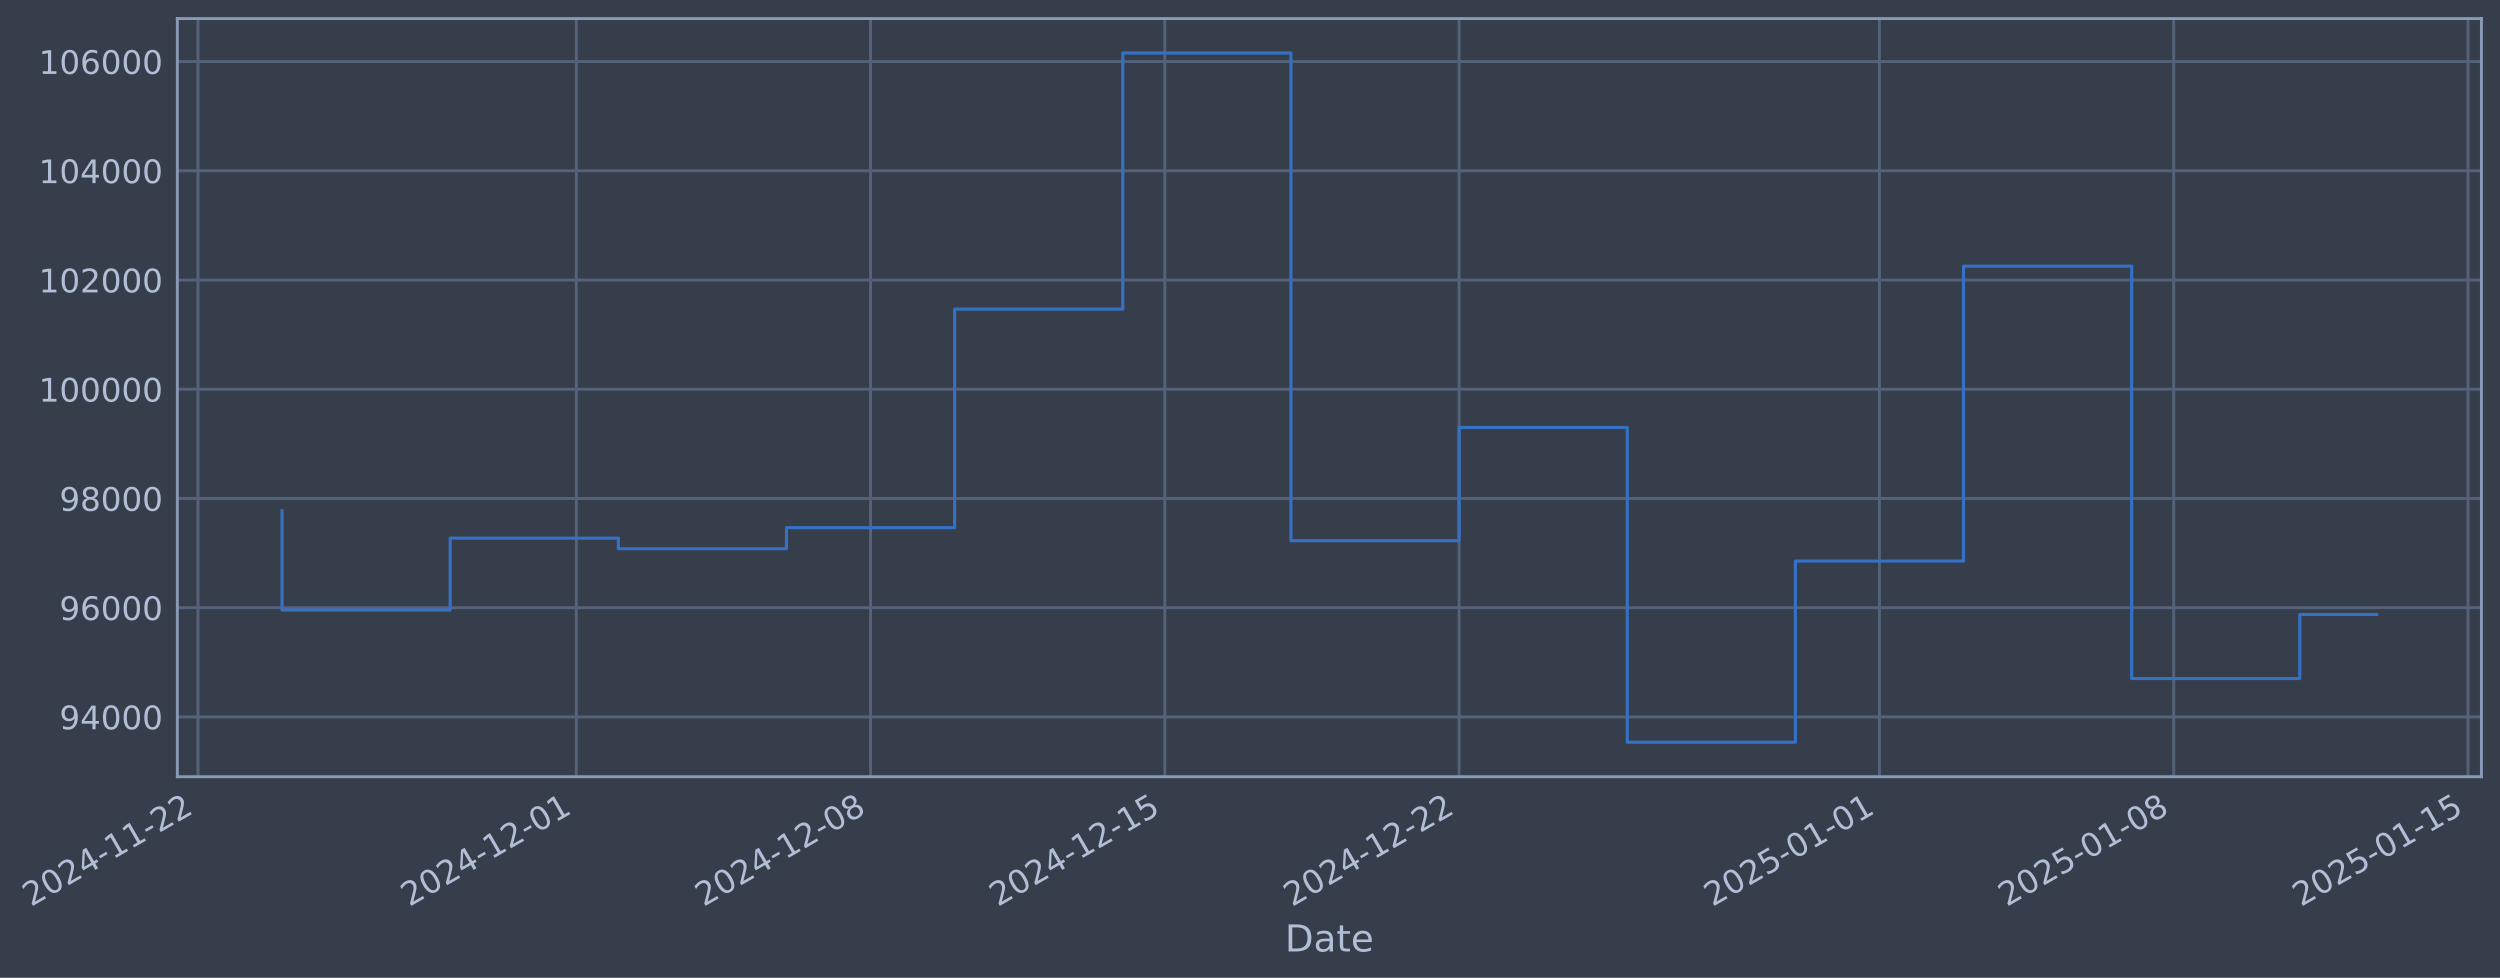
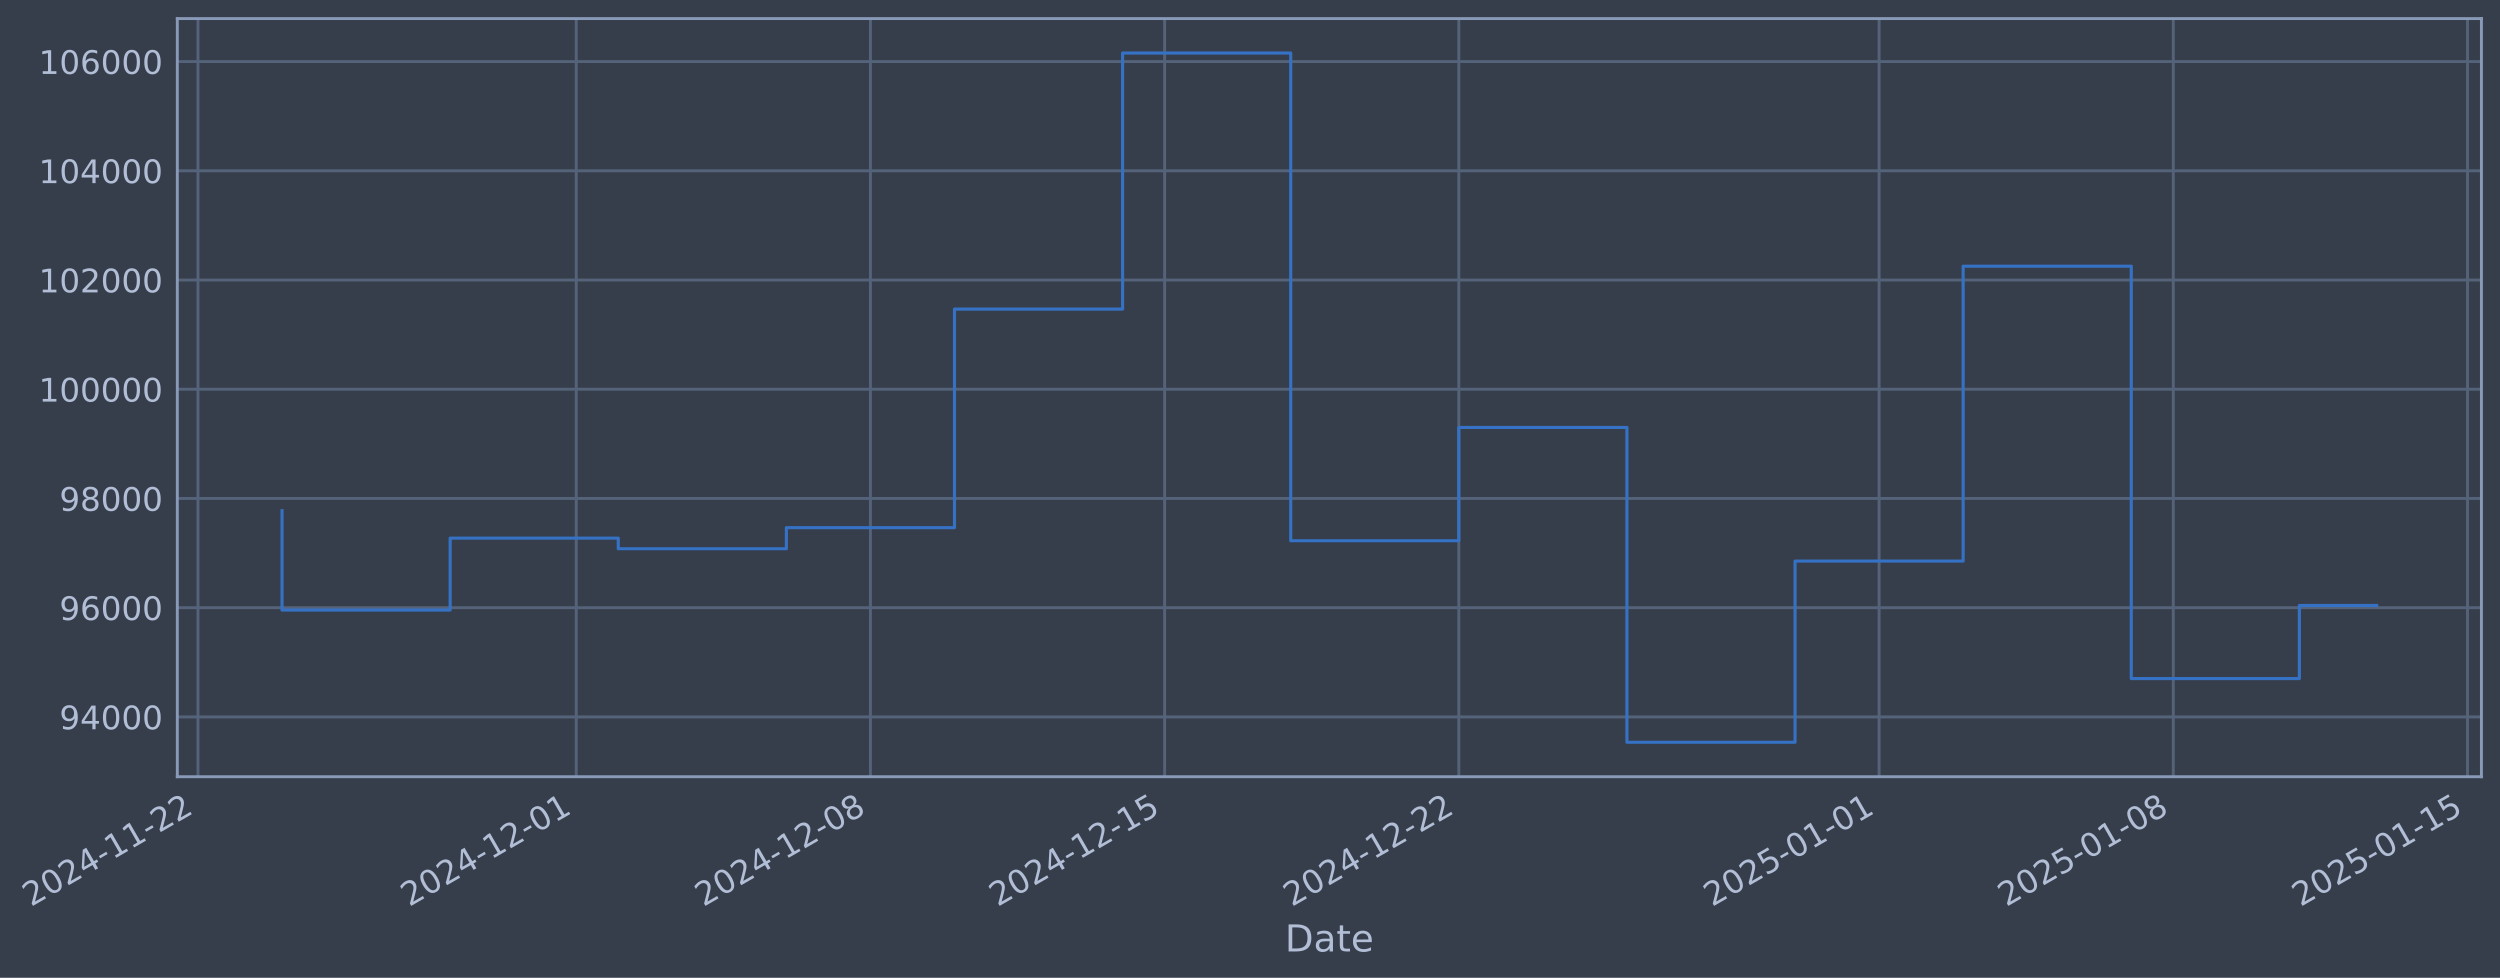
- <svg xmlns="http://www.w3.org/2000/svg" xmlns:xlink="http://www.w3.org/1999/xlink" width="968.708pt" height="378.87pt" viewBox="0 0 968.708 378.87" version="1.1">
+ <svg xmlns="http://www.w3.org/2000/svg" xmlns:xlink="http://www.w3.org/1999/xlink" width="968.701pt" height="378.87pt" viewBox="0 0 968.701 378.87" version="1.1">
  <defs>
    <style type="text/css">*{stroke-linejoin: round; stroke-linecap: butt}</style>
  </defs>
  <g id="figure_1">
    <g id="patch_1">
-       <path d="M 0 378.87  L 968.708 378.87  L 968.708 0  L 0 0  z " style="fill: #373e4b" />
+       <path d="M 0 378.87  L 968.701 378.87  L 968.701 0  L 0 0  z " style="fill: #373e4b" />
    </g>
    <g id="axes_1">
      <g id="patch_2">
-         <path d="M 68.708 300.96  L 961.508 300.96  L 961.508 7.2  L 68.708 7.2  z " style="fill: #373e4b" />
+         <path d="M 68.701 300.96  L 961.501 300.96  L 961.501 7.2  L 68.701 7.2  z " style="fill: #373e4b" />
      </g>
      <g id="matplotlib.axis_1">
        <g id="xtick_1">
          <g id="line2d_1">
-             <path d="M 76.713 300.96  L 76.713 7.2  " clip-path="url(#pff250bea26)" style="fill: none; stroke: #546379; stroke-width: 1.12; stroke-linecap: square" />
+             <path d="M 76.713 300.96  L 76.713 7.2  " clip-path="url(#pf783983abf)" style="fill: none; stroke: #546379; stroke-width: 1.12; stroke-linecap: square" />
          </g>
          <g id="line2d_2" />
          <g id="text_1">
            <g style="fill: #b1bed6" transform="translate(11.98702 351.4642) rotate(-30) scale(0.126 -0.126)">
              <defs>
                <path id="DejaVuSans-32" d="M 1228 531  L 3431 531  L 3431 0  L 469 0  L 469 531  Q 828 903 1448 1529  Q 2069 2156 2228 2338  Q 2531 2678 2651 2914  Q 2772 3150 2772 3378  Q 2772 3750 2511 3984  Q 2250 4219 1831 4219  Q 1534 4219 1204 4116  Q 875 4013 500 3803  L 500 4441  Q 881 4594 1212 4672  Q 1544 4750 1819 4750  Q 2544 4750 2975 4387  Q 3406 4025 3406 3419  Q 3406 3131 3298 2873  Q 3191 2616 2906 2266  Q 2828 2175 2409 1742  Q 1991 1309 1228 531  z " transform="scale(0.015625)" />
                <path id="DejaVuSans-30" d="M 2034 4250  Q 1547 4250 1301 3770  Q 1056 3291 1056 2328  Q 1056 1369 1301 889  Q 1547 409 2034 409  Q 2525 409 2770 889  Q 3016 1369 3016 2328  Q 3016 3291 2770 3770  Q 2525 4250 2034 4250  z M 2034 4750  Q 2819 4750 3233 4129  Q 3647 3509 3647 2328  Q 3647 1150 3233 529  Q 2819 -91 2034 -91  Q 1250 -91 836 529  Q 422 1150 422 2328  Q 422 3509 836 4129  Q 1250 4750 2034 4750  z " transform="scale(0.015625)" />
                <path id="DejaVuSans-34" d="M 2419 4116  L 825 1625  L 2419 1625  L 2419 4116  z M 2253 4666  L 3047 4666  L 3047 1625  L 3713 1625  L 3713 1100  L 3047 1100  L 3047 0  L 2419 0  L 2419 1100  L 313 1100  L 313 1709  L 2253 4666  z " transform="scale(0.015625)" />
                <path id="DejaVuSans-2d" d="M 313 2009  L 1997 2009  L 1997 1497  L 313 1497  L 313 2009  z " transform="scale(0.015625)" />
                <path id="DejaVuSans-31" d="M 794 531  L 1825 531  L 1825 4091  L 703 3866  L 703 4441  L 1819 4666  L 2450 4666  L 2450 531  L 3481 531  L 3481 0  L 794 0  L 794 531  z " transform="scale(0.015625)" />
              </defs>
              <use xlink:href="#DejaVuSans-32" />
              <use xlink:href="#DejaVuSans-30" transform="translate(63.62305 0)" />
              <use xlink:href="#DejaVuSans-32" transform="translate(127.2461 0)" />
              <use xlink:href="#DejaVuSans-34" transform="translate(190.8691 0)" />
              <use xlink:href="#DejaVuSans-2d" transform="translate(254.4922 0)" />
              <use xlink:href="#DejaVuSans-31" transform="translate(290.5762 0)" />
              <use xlink:href="#DejaVuSans-31" transform="translate(354.1992 0)" />
              <use xlink:href="#DejaVuSans-2d" transform="translate(417.8223 0)" />
              <use xlink:href="#DejaVuSans-32" transform="translate(453.9062 0)" />
              <use xlink:href="#DejaVuSans-32" transform="translate(517.5293 0)" />
            </g>
          </g>
        </g>
        <g id="xtick_2">
          <g id="line2d_3">
-             <path d="M 223.31 300.96  L 223.31 7.2  " clip-path="url(#pff250bea26)" style="fill: none; stroke: #546379; stroke-width: 1.12; stroke-linecap: square" />
+             <path d="M 223.278 300.96  L 223.278 7.2  " clip-path="url(#pf783983abf)" style="fill: none; stroke: #546379; stroke-width: 1.12; stroke-linecap: square" />
          </g>
          <g id="line2d_4" />
          <g id="text_2">
-             <g style="fill: #b1bed6" transform="translate(158.5842 351.4642) rotate(-30) scale(0.126 -0.126)">
+             <g style="fill: #b1bed6" transform="translate(158.5525 351.4642) rotate(-30) scale(0.126 -0.126)">
              <use xlink:href="#DejaVuSans-32" />
              <use xlink:href="#DejaVuSans-30" transform="translate(63.62305 0)" />
              <use xlink:href="#DejaVuSans-32" transform="translate(127.2461 0)" />
              <use xlink:href="#DejaVuSans-34" transform="translate(190.8691 0)" />
              <use xlink:href="#DejaVuSans-2d" transform="translate(254.4922 0)" />
              <use xlink:href="#DejaVuSans-31" transform="translate(290.5762 0)" />
              <use xlink:href="#DejaVuSans-32" transform="translate(354.1992 0)" />
              <use xlink:href="#DejaVuSans-2d" transform="translate(417.8223 0)" />
              <use xlink:href="#DejaVuSans-30" transform="translate(453.9062 0)" />
              <use xlink:href="#DejaVuSans-31" transform="translate(517.5293 0)" />
            </g>
          </g>
        </g>
        <g id="xtick_3">
          <g id="line2d_5">
-             <path d="M 337.33 300.96  L 337.33 7.2  " clip-path="url(#pff250bea26)" style="fill: none; stroke: #546379; stroke-width: 1.12; stroke-linecap: square" />
+             <path d="M 337.273 300.96  L 337.273 7.2  " clip-path="url(#pf783983abf)" style="fill: none; stroke: #546379; stroke-width: 1.12; stroke-linecap: square" />
          </g>
          <g id="line2d_6" />
          <g id="text_3">
-             <g style="fill: #b1bed6" transform="translate(272.6043 351.4642) rotate(-30) scale(0.126 -0.126)">
+             <g style="fill: #b1bed6" transform="translate(272.5479 351.4642) rotate(-30) scale(0.126 -0.126)">
              <defs>
                <path id="DejaVuSans-38" d="M 2034 2216  Q 1584 2216 1326 1975  Q 1069 1734 1069 1313  Q 1069 891 1326 650  Q 1584 409 2034 409  Q 2484 409 2743 651  Q 3003 894 3003 1313  Q 3003 1734 2745 1975  Q 2488 2216 2034 2216  z M 1403 2484  Q 997 2584 770 2862  Q 544 3141 544 3541  Q 544 4100 942 4425  Q 1341 4750 2034 4750  Q 2731 4750 3128 4425  Q 3525 4100 3525 3541  Q 3525 3141 3298 2862  Q 3072 2584 2669 2484  Q 3125 2378 3379 2068  Q 3634 1759 3634 1313  Q 3634 634 3220 271  Q 2806 -91 2034 -91  Q 1263 -91 848 271  Q 434 634 434 1313  Q 434 1759 690 2068  Q 947 2378 1403 2484  z M 1172 3481  Q 1172 3119 1398 2916  Q 1625 2713 2034 2713  Q 2441 2713 2670 2916  Q 2900 3119 2900 3481  Q 2900 3844 2670 4047  Q 2441 4250 2034 4250  Q 1625 4250 1398 4047  Q 1172 3844 1172 3481  z " transform="scale(0.015625)" />
              </defs>
              <use xlink:href="#DejaVuSans-32" />
              <use xlink:href="#DejaVuSans-30" transform="translate(63.62305 0)" />
              <use xlink:href="#DejaVuSans-32" transform="translate(127.2461 0)" />
              <use xlink:href="#DejaVuSans-34" transform="translate(190.8691 0)" />
              <use xlink:href="#DejaVuSans-2d" transform="translate(254.4922 0)" />
              <use xlink:href="#DejaVuSans-31" transform="translate(290.5762 0)" />
              <use xlink:href="#DejaVuSans-32" transform="translate(354.1992 0)" />
              <use xlink:href="#DejaVuSans-2d" transform="translate(417.8223 0)" />
              <use xlink:href="#DejaVuSans-30" transform="translate(453.9062 0)" />
              <use xlink:href="#DejaVuSans-38" transform="translate(517.5293 0)" />
            </g>
          </g>
        </g>
        <g id="xtick_4">
          <g id="line2d_7">
-             <path d="M 451.35 300.96  L 451.35 7.2  " clip-path="url(#pff250bea26)" style="fill: none; stroke: #546379; stroke-width: 1.12; stroke-linecap: square" />
+             <path d="M 451.269 300.96  L 451.269 7.2  " clip-path="url(#pf783983abf)" style="fill: none; stroke: #546379; stroke-width: 1.12; stroke-linecap: square" />
          </g>
          <g id="line2d_8" />
          <g id="text_4">
-             <g style="fill: #b1bed6" transform="translate(386.6243 351.4642) rotate(-30) scale(0.126 -0.126)">
+             <g style="fill: #b1bed6" transform="translate(386.5433 351.4642) rotate(-30) scale(0.126 -0.126)">
              <defs>
                <path id="DejaVuSans-35" d="M 691 4666  L 3169 4666  L 3169 4134  L 1269 4134  L 1269 2991  Q 1406 3038 1543 3061  Q 1681 3084 1819 3084  Q 2600 3084 3056 2656  Q 3513 2228 3513 1497  Q 3513 744 3044 326  Q 2575 -91 1722 -91  Q 1428 -91 1123 -41  Q 819 9 494 109  L 494 744  Q 775 591 1075 516  Q 1375 441 1709 441  Q 2250 441 2565 725  Q 2881 1009 2881 1497  Q 2881 1984 2565 2268  Q 2250 2553 1709 2553  Q 1456 2553 1204 2497  Q 953 2441 691 2322  L 691 4666  z " transform="scale(0.015625)" />
              </defs>
              <use xlink:href="#DejaVuSans-32" />
              <use xlink:href="#DejaVuSans-30" transform="translate(63.62305 0)" />
              <use xlink:href="#DejaVuSans-32" transform="translate(127.2461 0)" />
              <use xlink:href="#DejaVuSans-34" transform="translate(190.8691 0)" />
              <use xlink:href="#DejaVuSans-2d" transform="translate(254.4922 0)" />
              <use xlink:href="#DejaVuSans-31" transform="translate(290.5762 0)" />
              <use xlink:href="#DejaVuSans-32" transform="translate(354.1992 0)" />
              <use xlink:href="#DejaVuSans-2d" transform="translate(417.8223 0)" />
              <use xlink:href="#DejaVuSans-31" transform="translate(453.9062 0)" />
              <use xlink:href="#DejaVuSans-35" transform="translate(517.5293 0)" />
            </g>
          </g>
        </g>
        <g id="xtick_5">
          <g id="line2d_9">
-             <path d="M 565.37 300.96  L 565.37 7.2  " clip-path="url(#pff250bea26)" style="fill: none; stroke: #546379; stroke-width: 1.12; stroke-linecap: square" />
+             <path d="M 565.264 300.96  L 565.264 7.2  " clip-path="url(#pf783983abf)" style="fill: none; stroke: #546379; stroke-width: 1.12; stroke-linecap: square" />
          </g>
          <g id="line2d_10" />
          <g id="text_5">
-             <g style="fill: #b1bed6" transform="translate(500.6444 351.4642) rotate(-30) scale(0.126 -0.126)">
+             <g style="fill: #b1bed6" transform="translate(500.5386 351.4642) rotate(-30) scale(0.126 -0.126)">
              <use xlink:href="#DejaVuSans-32" />
              <use xlink:href="#DejaVuSans-30" transform="translate(63.62305 0)" />
              <use xlink:href="#DejaVuSans-32" transform="translate(127.2461 0)" />
              <use xlink:href="#DejaVuSans-34" transform="translate(190.8691 0)" />
              <use xlink:href="#DejaVuSans-2d" transform="translate(254.4922 0)" />
              <use xlink:href="#DejaVuSans-31" transform="translate(290.5762 0)" />
              <use xlink:href="#DejaVuSans-32" transform="translate(354.1992 0)" />
              <use xlink:href="#DejaVuSans-2d" transform="translate(417.8223 0)" />
              <use xlink:href="#DejaVuSans-32" transform="translate(453.9062 0)" />
              <use xlink:href="#DejaVuSans-32" transform="translate(517.5293 0)" />
            </g>
          </g>
        </g>
        <g id="xtick_6">
          <g id="line2d_11">
-             <path d="M 728.256 300.96  L 728.256 7.2  " clip-path="url(#pff250bea26)" style="fill: none; stroke: #546379; stroke-width: 1.12; stroke-linecap: square" />
+             <path d="M 728.115 300.96  L 728.115 7.2  " clip-path="url(#pf783983abf)" style="fill: none; stroke: #546379; stroke-width: 1.12; stroke-linecap: square" />
          </g>
          <g id="line2d_12" />
          <g id="text_6">
-             <g style="fill: #b1bed6" transform="translate(663.5302 351.4642) rotate(-30) scale(0.126 -0.126)">
+             <g style="fill: #b1bed6" transform="translate(663.3892 351.4642) rotate(-30) scale(0.126 -0.126)">
              <use xlink:href="#DejaVuSans-32" />
              <use xlink:href="#DejaVuSans-30" transform="translate(63.62305 0)" />
              <use xlink:href="#DejaVuSans-32" transform="translate(127.2461 0)" />
              <use xlink:href="#DejaVuSans-35" transform="translate(190.8691 0)" />
              <use xlink:href="#DejaVuSans-2d" transform="translate(254.4922 0)" />
              <use xlink:href="#DejaVuSans-30" transform="translate(290.5762 0)" />
              <use xlink:href="#DejaVuSans-31" transform="translate(354.1992 0)" />
              <use xlink:href="#DejaVuSans-2d" transform="translate(417.8223 0)" />
              <use xlink:href="#DejaVuSans-30" transform="translate(453.9062 0)" />
              <use xlink:href="#DejaVuSans-31" transform="translate(517.5293 0)" />
            </g>
          </g>
        </g>
        <g id="xtick_7">
          <g id="line2d_13">
-             <path d="M 842.276 300.96  L 842.276 7.2  " clip-path="url(#pff250bea26)" style="fill: none; stroke: #546379; stroke-width: 1.12; stroke-linecap: square" />
+             <path d="M 842.11 300.96  L 842.11 7.2  " clip-path="url(#pf783983abf)" style="fill: none; stroke: #546379; stroke-width: 1.12; stroke-linecap: square" />
          </g>
          <g id="line2d_14" />
          <g id="text_7">
-             <g style="fill: #b1bed6" transform="translate(777.5503 351.4642) rotate(-30) scale(0.126 -0.126)">
+             <g style="fill: #b1bed6" transform="translate(777.3846 351.4642) rotate(-30) scale(0.126 -0.126)">
              <use xlink:href="#DejaVuSans-32" />
              <use xlink:href="#DejaVuSans-30" transform="translate(63.62305 0)" />
              <use xlink:href="#DejaVuSans-32" transform="translate(127.2461 0)" />
              <use xlink:href="#DejaVuSans-35" transform="translate(190.8691 0)" />
              <use xlink:href="#DejaVuSans-2d" transform="translate(254.4922 0)" />
              <use xlink:href="#DejaVuSans-30" transform="translate(290.5762 0)" />
              <use xlink:href="#DejaVuSans-31" transform="translate(354.1992 0)" />
              <use xlink:href="#DejaVuSans-2d" transform="translate(417.8223 0)" />
              <use xlink:href="#DejaVuSans-30" transform="translate(453.9062 0)" />
              <use xlink:href="#DejaVuSans-38" transform="translate(517.5293 0)" />
            </g>
          </g>
        </g>
        <g id="xtick_8">
          <g id="line2d_15">
-             <path d="M 956.296 300.96  L 956.296 7.2  " clip-path="url(#pff250bea26)" style="fill: none; stroke: #546379; stroke-width: 1.12; stroke-linecap: square" />
+             <path d="M 956.105 300.96  L 956.105 7.2  " clip-path="url(#pf783983abf)" style="fill: none; stroke: #546379; stroke-width: 1.12; stroke-linecap: square" />
          </g>
          <g id="line2d_16" />
          <g id="text_8">
-             <g style="fill: #b1bed6" transform="translate(891.5703 351.4642) rotate(-30) scale(0.126 -0.126)">
+             <g style="fill: #b1bed6" transform="translate(891.3799 351.4642) rotate(-30) scale(0.126 -0.126)">
              <use xlink:href="#DejaVuSans-32" />
              <use xlink:href="#DejaVuSans-30" transform="translate(63.62305 0)" />
              <use xlink:href="#DejaVuSans-32" transform="translate(127.2461 0)" />
              <use xlink:href="#DejaVuSans-35" transform="translate(190.8691 0)" />
              <use xlink:href="#DejaVuSans-2d" transform="translate(254.4922 0)" />
              <use xlink:href="#DejaVuSans-30" transform="translate(290.5762 0)" />
              <use xlink:href="#DejaVuSans-31" transform="translate(354.1992 0)" />
              <use xlink:href="#DejaVuSans-2d" transform="translate(417.8223 0)" />
              <use xlink:href="#DejaVuSans-31" transform="translate(453.9062 0)" />
              <use xlink:href="#DejaVuSans-35" transform="translate(517.5293 0)" />
            </g>
          </g>
        </g>
        <g id="text_9">
-           <g style="fill: #b1bed6" transform="translate(497.8987 368.6753) scale(0.144 -0.144)">
+           <g style="fill: #b1bed6" transform="translate(497.8917 368.6753) scale(0.144 -0.144)">
            <defs>
              <path id="DejaVuSans-44" d="M 1259 4147  L 1259 519  L 2022 519  Q 2988 519 3436 956  Q 3884 1394 3884 2338  Q 3884 3275 3436 3711  Q 2988 4147 2022 4147  L 1259 4147  z M 628 4666  L 1925 4666  Q 3281 4666 3915 4102  Q 4550 3538 4550 2338  Q 4550 1131 3912 565  Q 3275 0 1925 0  L 628 0  L 628 4666  z " transform="scale(0.015625)" />
              <path id="DejaVuSans-61" d="M 2194 1759  Q 1497 1759 1228 1600  Q 959 1441 959 1056  Q 959 750 1161 570  Q 1363 391 1709 391  Q 2188 391 2477 730  Q 2766 1069 2766 1631  L 2766 1759  L 2194 1759  z M 3341 1997  L 3341 0  L 2766 0  L 2766 531  Q 2569 213 2275 61  Q 1981 -91 1556 -91  Q 1019 -91 701 211  Q 384 513 384 1019  Q 384 1609 779 1909  Q 1175 2209 1959 2209  L 2766 2209  L 2766 2266  Q 2766 2663 2505 2880  Q 2244 3097 1772 3097  Q 1472 3097 1187 3025  Q 903 2953 641 2809  L 641 3341  Q 956 3463 1253 3523  Q 1550 3584 1831 3584  Q 2591 3584 2966 3190  Q 3341 2797 3341 1997  z " transform="scale(0.015625)" />
              <path id="DejaVuSans-74" d="M 1172 4494  L 1172 3500  L 2356 3500  L 2356 3053  L 1172 3053  L 1172 1153  Q 1172 725 1289 603  Q 1406 481 1766 481  L 2356 481  L 2356 0  L 1766 0  Q 1100 0 847 248  Q 594 497 594 1153  L 594 3053  L 172 3053  L 172 3500  L 594 3500  L 594 4494  L 1172 4494  z " transform="scale(0.015625)" />
              <path id="DejaVuSans-65" d="M 3597 1894  L 3597 1613  L 953 1613  Q 991 1019 1311 708  Q 1631 397 2203 397  Q 2534 397 2845 478  Q 3156 559 3463 722  L 3463 178  Q 3153 47 2828 -22  Q 2503 -91 2169 -91  Q 1331 -91 842 396  Q 353 884 353 1716  Q 353 2575 817 3079  Q 1281 3584 2069 3584  Q 2775 3584 3186 3129  Q 3597 2675 3597 1894  z M 3022 2063  Q 3016 2534 2758 2815  Q 2500 3097 2075 3097  Q 1594 3097 1305 2825  Q 1016 2553 972 2059  L 3022 2063  z " transform="scale(0.015625)" />
            </defs>
            <use xlink:href="#DejaVuSans-44" />
            <use xlink:href="#DejaVuSans-61" transform="translate(77.00195 0)" />
            <use xlink:href="#DejaVuSans-74" transform="translate(138.2812 0)" />
            <use xlink:href="#DejaVuSans-65" transform="translate(177.4902 0)" />
          </g>
        </g>
      </g>
      <g id="matplotlib.axis_2">
        <g id="ytick_1">
          <g id="line2d_17">
-             <path d="M 68.708 277.797  L 961.508 277.797  " clip-path="url(#pff250bea26)" style="fill: none; stroke: #546379; stroke-width: 1.12; stroke-linecap: square" />
+             <path d="M 68.701 277.797  L 961.501 277.797  " clip-path="url(#pf783983abf)" style="fill: none; stroke: #546379; stroke-width: 1.12; stroke-linecap: square" />
          </g>
          <g id="line2d_18" />
          <g id="text_10">
-             <g style="fill: #b1bed6" transform="translate(23.02412 282.5841) scale(0.126 -0.126)">
+             <g style="fill: #b1bed6" transform="translate(23.01706 282.5841) scale(0.126 -0.126)">
              <defs>
                <path id="DejaVuSans-39" d="M 703 97  L 703 672  Q 941 559 1184 500  Q 1428 441 1663 441  Q 2288 441 2617 861  Q 2947 1281 2994 2138  Q 2813 1869 2534 1725  Q 2256 1581 1919 1581  Q 1219 1581 811 2004  Q 403 2428 403 3163  Q 403 3881 828 4315  Q 1253 4750 1959 4750  Q 2769 4750 3195 4129  Q 3622 3509 3622 2328  Q 3622 1225 3098 567  Q 2575 -91 1691 -91  Q 1453 -91 1209 -44  Q 966 3 703 97  z M 1959 2075  Q 2384 2075 2632 2365  Q 2881 2656 2881 3163  Q 2881 3666 2632 3958  Q 2384 4250 1959 4250  Q 1534 4250 1286 3958  Q 1038 3666 1038 3163  Q 1038 2656 1286 2365  Q 1534 2075 1959 2075  z " transform="scale(0.015625)" />
              </defs>
              <use xlink:href="#DejaVuSans-39" />
              <use xlink:href="#DejaVuSans-34" transform="translate(63.62305 0)" />
              <use xlink:href="#DejaVuSans-30" transform="translate(127.2461 0)" />
              <use xlink:href="#DejaVuSans-30" transform="translate(190.8691 0)" />
              <use xlink:href="#DejaVuSans-30" transform="translate(254.4922 0)" />
            </g>
          </g>
        </g>
        <g id="ytick_2">
          <g id="line2d_19">
-             <path d="M 68.708 235.473  L 961.508 235.473  " clip-path="url(#pff250bea26)" style="fill: none; stroke: #546379; stroke-width: 1.12; stroke-linecap: square" />
+             <path d="M 68.701 235.473  L 961.501 235.473  " clip-path="url(#pf783983abf)" style="fill: none; stroke: #546379; stroke-width: 1.12; stroke-linecap: square" />
          </g>
          <g id="line2d_20" />
          <g id="text_11">
-             <g style="fill: #b1bed6" transform="translate(23.02412 240.2602) scale(0.126 -0.126)">
+             <g style="fill: #b1bed6" transform="translate(23.01706 240.2602) scale(0.126 -0.126)">
              <defs>
                <path id="DejaVuSans-36" d="M 2113 2584  Q 1688 2584 1439 2293  Q 1191 2003 1191 1497  Q 1191 994 1439 701  Q 1688 409 2113 409  Q 2538 409 2786 701  Q 3034 994 3034 1497  Q 3034 2003 2786 2293  Q 2538 2584 2113 2584  z M 3366 4563  L 3366 3988  Q 3128 4100 2886 4159  Q 2644 4219 2406 4219  Q 1781 4219 1451 3797  Q 1122 3375 1075 2522  Q 1259 2794 1537 2939  Q 1816 3084 2150 3084  Q 2853 3084 3261 2657  Q 3669 2231 3669 1497  Q 3669 778 3244 343  Q 2819 -91 2113 -91  Q 1303 -91 875 529  Q 447 1150 447 2328  Q 447 3434 972 4092  Q 1497 4750 2381 4750  Q 2619 4750 2861 4703  Q 3103 4656 3366 4563  z " transform="scale(0.015625)" />
              </defs>
              <use xlink:href="#DejaVuSans-39" />
              <use xlink:href="#DejaVuSans-36" transform="translate(63.62305 0)" />
              <use xlink:href="#DejaVuSans-30" transform="translate(127.2461 0)" />
              <use xlink:href="#DejaVuSans-30" transform="translate(190.8691 0)" />
              <use xlink:href="#DejaVuSans-30" transform="translate(254.4922 0)" />
            </g>
          </g>
        </g>
        <g id="ytick_3">
          <g id="line2d_21">
-             <path d="M 68.708 193.149  L 961.508 193.149  " clip-path="url(#pff250bea26)" style="fill: none; stroke: #546379; stroke-width: 1.12; stroke-linecap: square" />
+             <path d="M 68.701 193.149  L 961.501 193.149  " clip-path="url(#pf783983abf)" style="fill: none; stroke: #546379; stroke-width: 1.12; stroke-linecap: square" />
          </g>
          <g id="line2d_22" />
          <g id="text_12">
-             <g style="fill: #b1bed6" transform="translate(23.02412 197.9364) scale(0.126 -0.126)">
+             <g style="fill: #b1bed6" transform="translate(23.01706 197.9364) scale(0.126 -0.126)">
              <use xlink:href="#DejaVuSans-39" />
              <use xlink:href="#DejaVuSans-38" transform="translate(63.62305 0)" />
              <use xlink:href="#DejaVuSans-30" transform="translate(127.2461 0)" />
              <use xlink:href="#DejaVuSans-30" transform="translate(190.8691 0)" />
              <use xlink:href="#DejaVuSans-30" transform="translate(254.4922 0)" />
            </g>
          </g>
        </g>
        <g id="ytick_4">
          <g id="line2d_23">
-             <path d="M 68.708 150.826  L 961.508 150.826  " clip-path="url(#pff250bea26)" style="fill: none; stroke: #546379; stroke-width: 1.12; stroke-linecap: square" />
+             <path d="M 68.701 150.826  L 961.501 150.826  " clip-path="url(#pf783983abf)" style="fill: none; stroke: #546379; stroke-width: 1.12; stroke-linecap: square" />
          </g>
          <g id="line2d_24" />
          <g id="text_13">
-             <g style="fill: #b1bed6" transform="translate(15.00737 155.6126) scale(0.126 -0.126)">
+             <g style="fill: #b1bed6" transform="translate(15.00032 155.6126) scale(0.126 -0.126)">
              <use xlink:href="#DejaVuSans-31" />
              <use xlink:href="#DejaVuSans-30" transform="translate(63.62305 0)" />
              <use xlink:href="#DejaVuSans-30" transform="translate(127.2461 0)" />
              <use xlink:href="#DejaVuSans-30" transform="translate(190.8691 0)" />
              <use xlink:href="#DejaVuSans-30" transform="translate(254.4922 0)" />
              <use xlink:href="#DejaVuSans-30" transform="translate(318.1152 0)" />
            </g>
          </g>
        </g>
        <g id="ytick_5">
          <g id="line2d_25">
-             <path d="M 68.708 108.502  L 961.508 108.502  " clip-path="url(#pff250bea26)" style="fill: none; stroke: #546379; stroke-width: 1.12; stroke-linecap: square" />
+             <path d="M 68.701 108.502  L 961.501 108.502  " clip-path="url(#pf783983abf)" style="fill: none; stroke: #546379; stroke-width: 1.12; stroke-linecap: square" />
          </g>
          <g id="line2d_26" />
          <g id="text_14">
-             <g style="fill: #b1bed6" transform="translate(15.00737 113.2888) scale(0.126 -0.126)">
+             <g style="fill: #b1bed6" transform="translate(15.00032 113.2888) scale(0.126 -0.126)">
              <use xlink:href="#DejaVuSans-31" />
              <use xlink:href="#DejaVuSans-30" transform="translate(63.62305 0)" />
              <use xlink:href="#DejaVuSans-32" transform="translate(127.2461 0)" />
              <use xlink:href="#DejaVuSans-30" transform="translate(190.8691 0)" />
              <use xlink:href="#DejaVuSans-30" transform="translate(254.4922 0)" />
              <use xlink:href="#DejaVuSans-30" transform="translate(318.1152 0)" />
            </g>
          </g>
        </g>
        <g id="ytick_6">
          <g id="line2d_27">
-             <path d="M 68.708 66.178  L 961.508 66.178  " clip-path="url(#pff250bea26)" style="fill: none; stroke: #546379; stroke-width: 1.12; stroke-linecap: square" />
+             <path d="M 68.701 66.178  L 961.501 66.178  " clip-path="url(#pf783983abf)" style="fill: none; stroke: #546379; stroke-width: 1.12; stroke-linecap: square" />
          </g>
          <g id="line2d_28" />
          <g id="text_15">
-             <g style="fill: #b1bed6" transform="translate(15.00737 70.96502) scale(0.126 -0.126)">
+             <g style="fill: #b1bed6" transform="translate(15.00032 70.96502) scale(0.126 -0.126)">
              <use xlink:href="#DejaVuSans-31" />
              <use xlink:href="#DejaVuSans-30" transform="translate(63.62305 0)" />
              <use xlink:href="#DejaVuSans-34" transform="translate(127.2461 0)" />
              <use xlink:href="#DejaVuSans-30" transform="translate(190.8691 0)" />
              <use xlink:href="#DejaVuSans-30" transform="translate(254.4922 0)" />
              <use xlink:href="#DejaVuSans-30" transform="translate(318.1152 0)" />
            </g>
          </g>
        </g>
        <g id="ytick_7">
          <g id="line2d_29">
-             <path d="M 68.708 23.854  L 961.508 23.854  " clip-path="url(#pff250bea26)" style="fill: none; stroke: #546379; stroke-width: 1.12; stroke-linecap: square" />
+             <path d="M 68.701 23.854  L 961.501 23.854  " clip-path="url(#pf783983abf)" style="fill: none; stroke: #546379; stroke-width: 1.12; stroke-linecap: square" />
          </g>
          <g id="line2d_30" />
          <g id="text_16">
-             <g style="fill: #b1bed6" transform="translate(15.00737 28.64121) scale(0.126 -0.126)">
+             <g style="fill: #b1bed6" transform="translate(15.00032 28.64121) scale(0.126 -0.126)">
              <use xlink:href="#DejaVuSans-31" />
              <use xlink:href="#DejaVuSans-30" transform="translate(63.62305 0)" />
              <use xlink:href="#DejaVuSans-36" transform="translate(127.2461 0)" />
              <use xlink:href="#DejaVuSans-30" transform="translate(190.8691 0)" />
              <use xlink:href="#DejaVuSans-30" transform="translate(254.4922 0)" />
              <use xlink:href="#DejaVuSans-30" transform="translate(318.1152 0)" />
            </g>
          </g>
        </g>
      </g>
      <g id="line2d_31">
-         <path d="M 109.29 197.87  L 109.29 236.383  L 174.444 236.383  L 174.444 208.521  L 239.598 208.521  L 239.598 212.628  L 304.753 212.628  L 304.753 204.459  L 369.907 204.459  L 369.907 119.77  L 435.061 119.77  L 435.061 20.553  L 500.216 20.553  L 500.216 209.517  L 565.37 209.517  L 565.37 165.636  L 630.524 165.636  L 630.524 287.607  L 695.679 287.607  L 695.679 217.409  L 760.833 217.409  L 760.833 103.141  L 825.987 103.141  L 825.987 262.927  L 891.142 262.927  L 891.142 238.089  L 920.926 238.089  " clip-path="url(#pff250bea26)" style="fill: none; stroke: #3572c6; stroke-width: 1.2; stroke-linecap: square" />
+         <path d="M 109.283 197.87  L 109.283 236.383  L 174.423 236.383  L 174.423 208.521  L 239.563 208.521  L 239.563 212.628  L 304.703 212.628  L 304.703 204.459  L 369.844 204.459  L 369.844 119.77  L 434.984 119.77  L 434.984 20.553  L 500.124 20.553  L 500.124 209.517  L 565.264 209.517  L 565.264 165.636  L 630.404 165.636  L 630.404 287.607  L 695.545 287.607  L 695.545 217.409  L 760.685 217.409  L 760.685 103.141  L 825.825 103.141  L 825.825 262.927  L 890.965 262.927  L 890.965 234.616  L 920.919 234.616  " clip-path="url(#pf783983abf)" style="fill: none; stroke: #3572c6; stroke-width: 1.2; stroke-linecap: square" />
      </g>
      <g id="patch_3">
-         <path d="M 68.708 300.96  L 68.708 7.2  " style="fill: none; stroke: #899ab8; stroke-width: 1.12; stroke-linejoin: miter; stroke-linecap: square" />
+         <path d="M 68.701 300.96  L 68.701 7.2  " style="fill: none; stroke: #899ab8; stroke-width: 1.12; stroke-linejoin: miter; stroke-linecap: square" />
      </g>
      <g id="patch_4">
-         <path d="M 961.508 300.96  L 961.508 7.2  " style="fill: none; stroke: #899ab8; stroke-width: 1.12; stroke-linejoin: miter; stroke-linecap: square" />
+         <path d="M 961.501 300.96  L 961.501 7.2  " style="fill: none; stroke: #899ab8; stroke-width: 1.12; stroke-linejoin: miter; stroke-linecap: square" />
      </g>
      <g id="patch_5">
-         <path d="M 68.708 300.96  L 961.508 300.96  " style="fill: none; stroke: #899ab8; stroke-width: 1.12; stroke-linejoin: miter; stroke-linecap: square" />
+         <path d="M 68.701 300.96  L 961.501 300.96  " style="fill: none; stroke: #899ab8; stroke-width: 1.12; stroke-linejoin: miter; stroke-linecap: square" />
      </g>
      <g id="patch_6">
-         <path d="M 68.708 7.2  L 961.508 7.2  " style="fill: none; stroke: #899ab8; stroke-width: 1.12; stroke-linejoin: miter; stroke-linecap: square" />
+         <path d="M 68.701 7.2  L 961.501 7.2  " style="fill: none; stroke: #899ab8; stroke-width: 1.12; stroke-linejoin: miter; stroke-linecap: square" />
      </g>
    </g>
  </g>
  <defs>
-     <clipPath id="pff250bea26">
-       <rect x="68.708" y="7.2" width="892.8" height="293.76" />
+     <clipPath id="pf783983abf">
+       <rect x="68.701" y="7.2" width="892.8" height="293.76" />
    </clipPath>
  </defs>
</svg>
